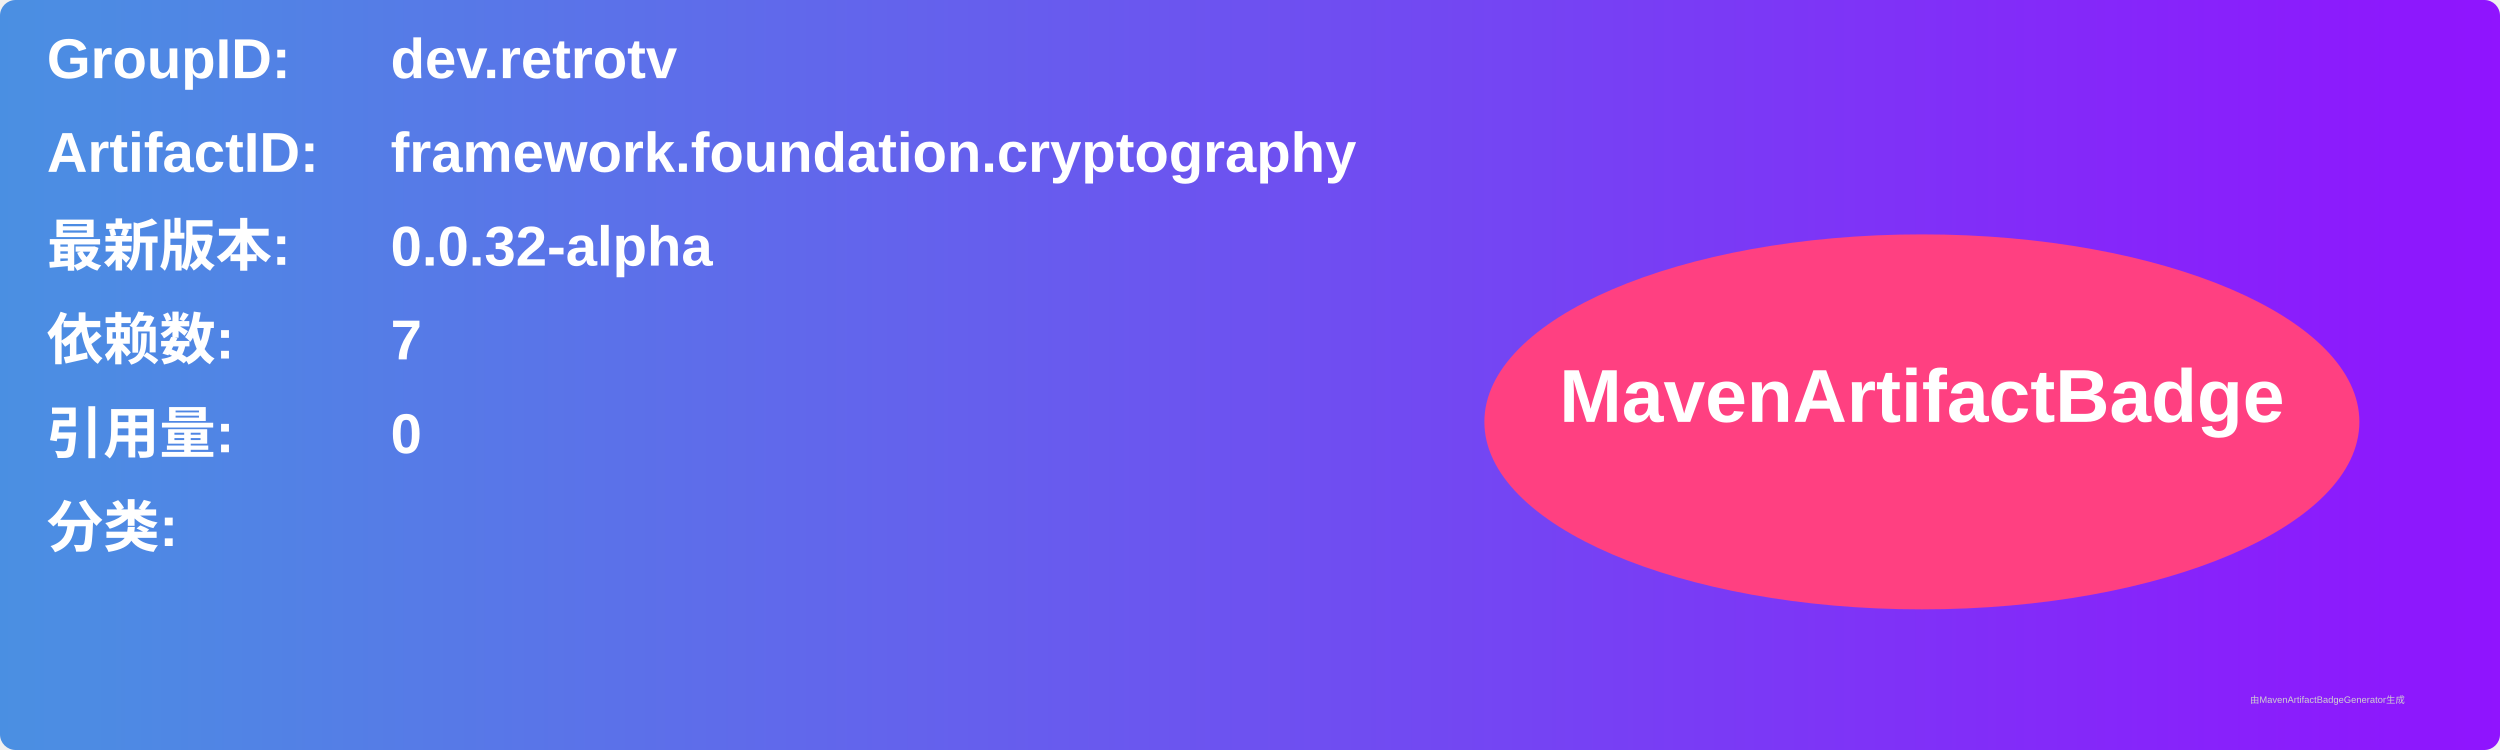
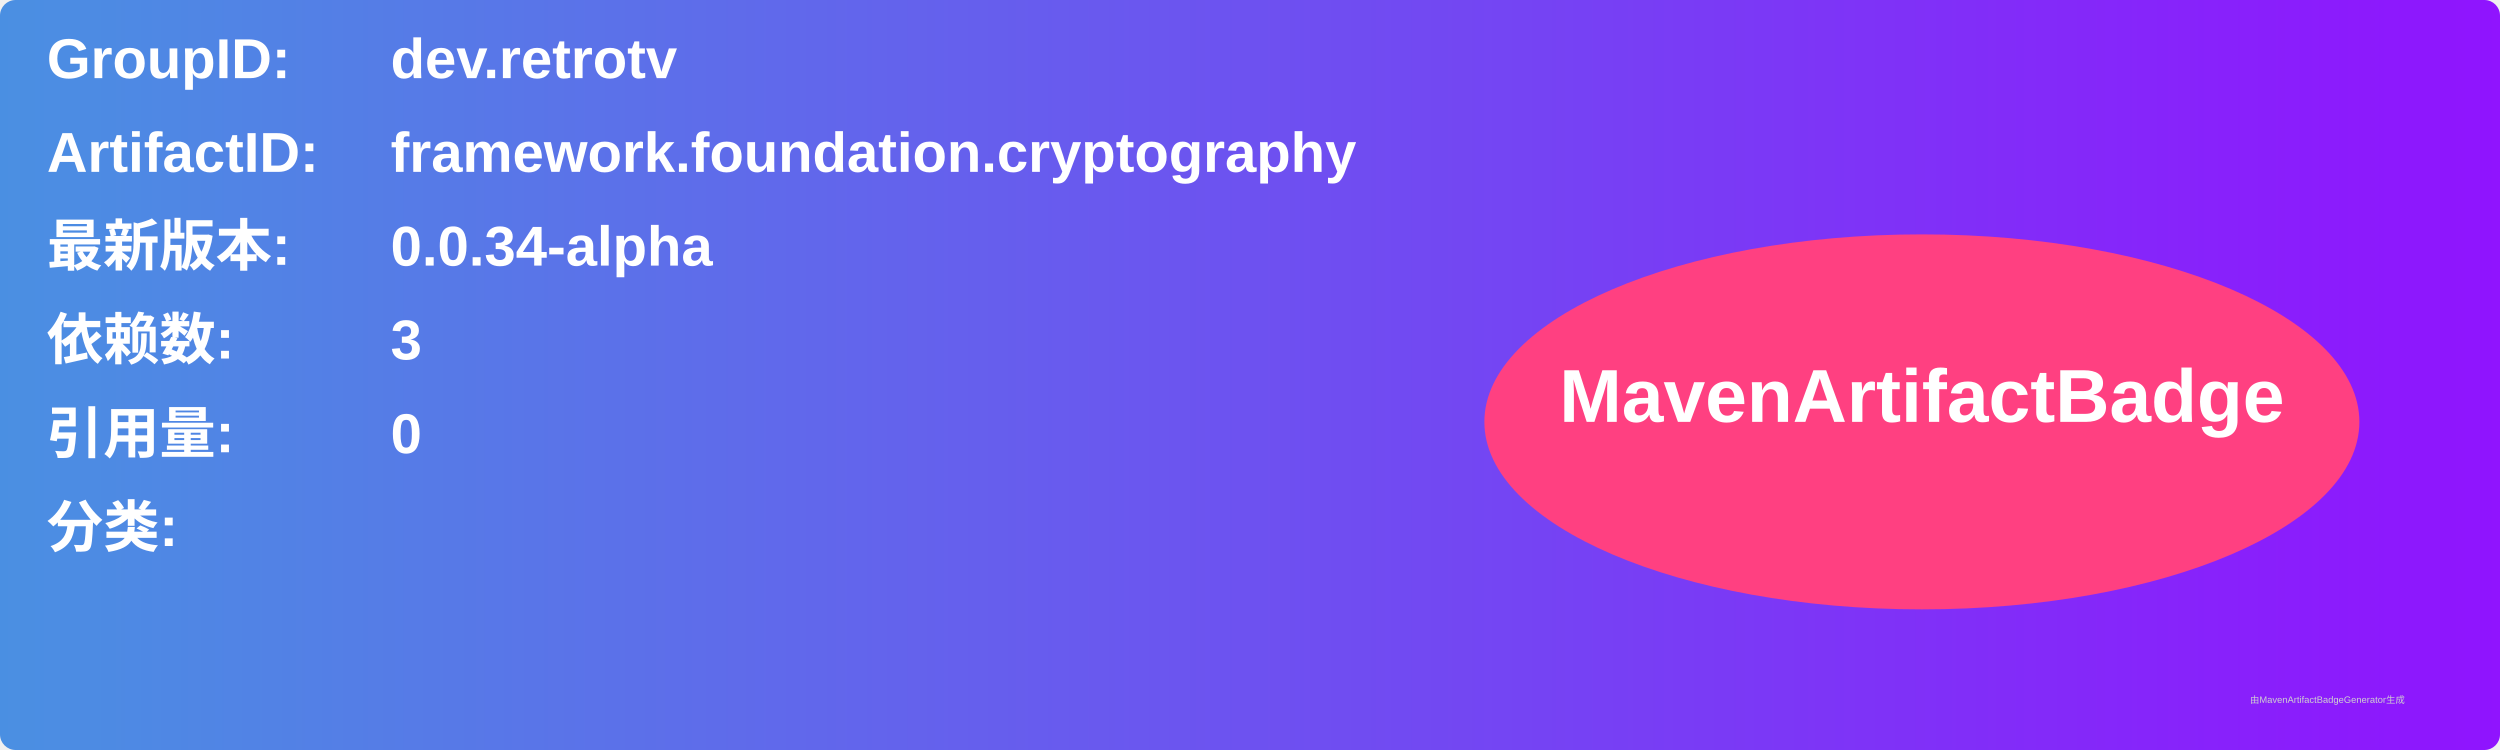
<svg xmlns="http://www.w3.org/2000/svg" width="800" height="240" viewBox="0 0 800 240">
  <linearGradient id="grad" x1="0%" y1="0%" x2="100%" y2="0%">
    <stop offset="0%" stop-color="#4a90e2" />
    <stop offset="100%" stop-color="#9013fe" />
  </linearGradient>
  <rect width="100%" height="100%" rx="5" ry="5" fill="url(#grad)" />
  <g transform="translate(15, 15)">
    <text x="0" y="10" font-family="Arial" font-size="18" fill="white" font-weight="bold" width="260">GroupID:</text>
    <text x="110" y="10" font-family="Arial" font-size="18" fill="white" font-weight="bold" width="460">dev.retrotv</text>
    <text x="0" y="40" font-family="Arial" font-size="18" fill="white" font-weight="bold" width="260">ArtifactID:</text>
    <text x="110" y="40" font-family="Arial" font-size="18" fill="white" font-weight="bold" width="460">framework.foundation.cryptography</text>
    <text x="0" y="70" font-family="Arial" font-size="18" fill="white" font-weight="bold">最新版本:</text>
    <text x="110" y="70" font-family="Arial" font-size="18" fill="white" font-weight="bold">
-       <tspan font-weight="bold">0.0.32-alpha</tspan>
+       <tspan font-weight="bold">0.0.34-alpha</tspan>
    </text>
    <text x="0" y="100" font-family="Arial" font-size="18" fill="white" font-weight="bold">依赖数: </text>
    <text x="110" y="100" font-family="Arial" font-size="18" fill="white">
-       <tspan font-weight="bold">7</tspan>
+       <tspan font-weight="bold">3</tspan>
    </text>
    <text x="0" y="130" font-family="Arial" font-size="18" fill="white" font-weight="bold">引用量: </text>
    <text x="110" y="130" font-family="Arial" font-size="18" fill="white">
      <tspan font-weight="bold">0</tspan>
    </text>
    <text x="0" y="160" font-family="Arial" font-size="18" fill="white" font-weight="bold">分类:</text>
    <text x="10" y="190" font-family="Arial" font-size="10" fill="white">
      <tspan font-weight="bold" />
    </text>
    <ellipse cx="600" cy="120" rx="140" ry="60" fill="#ff4081" />
    <text x="600" y="120" text-anchor="middle" font-family="Arial" font-size="24" fill="white" font-weight="bold">MavenArtifactBadge</text>
  </g>
  <text x="720" y="225" font-family="Arial" font-size="3" fill="#d0d0d0">由MavenArtifactBadgeGenerator生成</text>
</svg>
